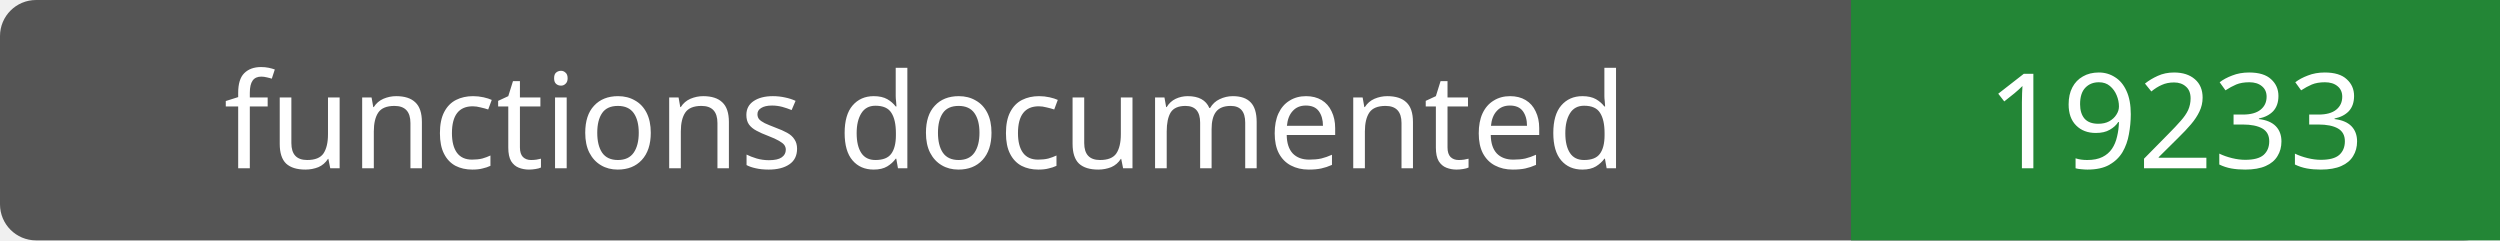
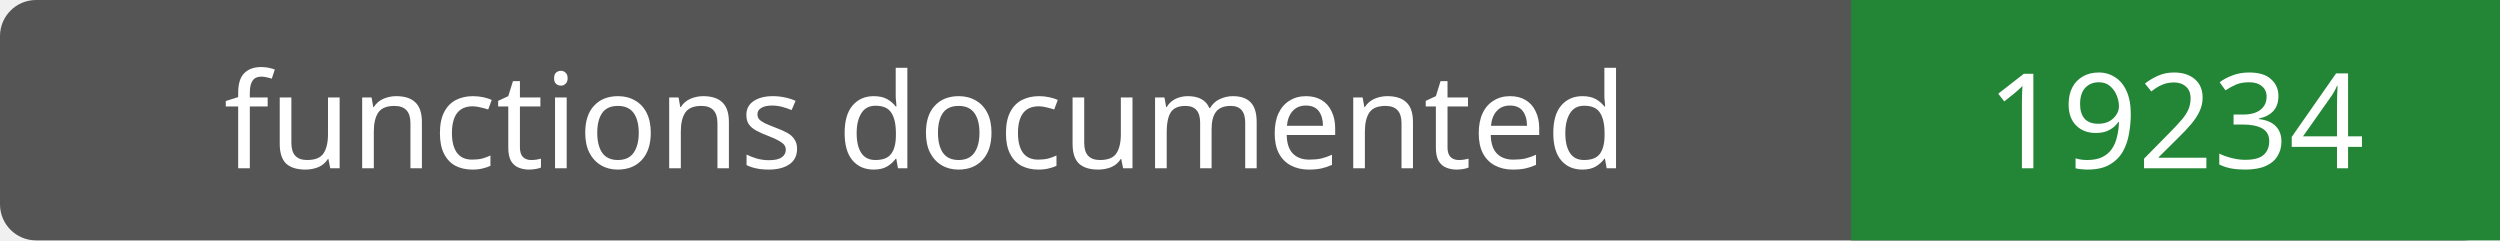
- <svg xmlns="http://www.w3.org/2000/svg" width="208" height="20" role="img" aria-label="functions documented: 19233">
+ <svg xmlns="http://www.w3.org/2000/svg" width="208" height="20" role="img" aria-label="functions documented: 19234">
  <rect width="208" height="20" rx="3" fill="#555" />
  <path fill="#238636" d="M154 0h54v20H154z" />
  <g fill="#fff" text-anchor="middle" font-family="Verdana,sans-serif" font-size="11">
    <text x="77.0" y="14">functions documented</text>
-     <text x="181.0" y="14">19233</text>
+     <text x="181.0" y="14">19234</text>
  </g>
</svg>
